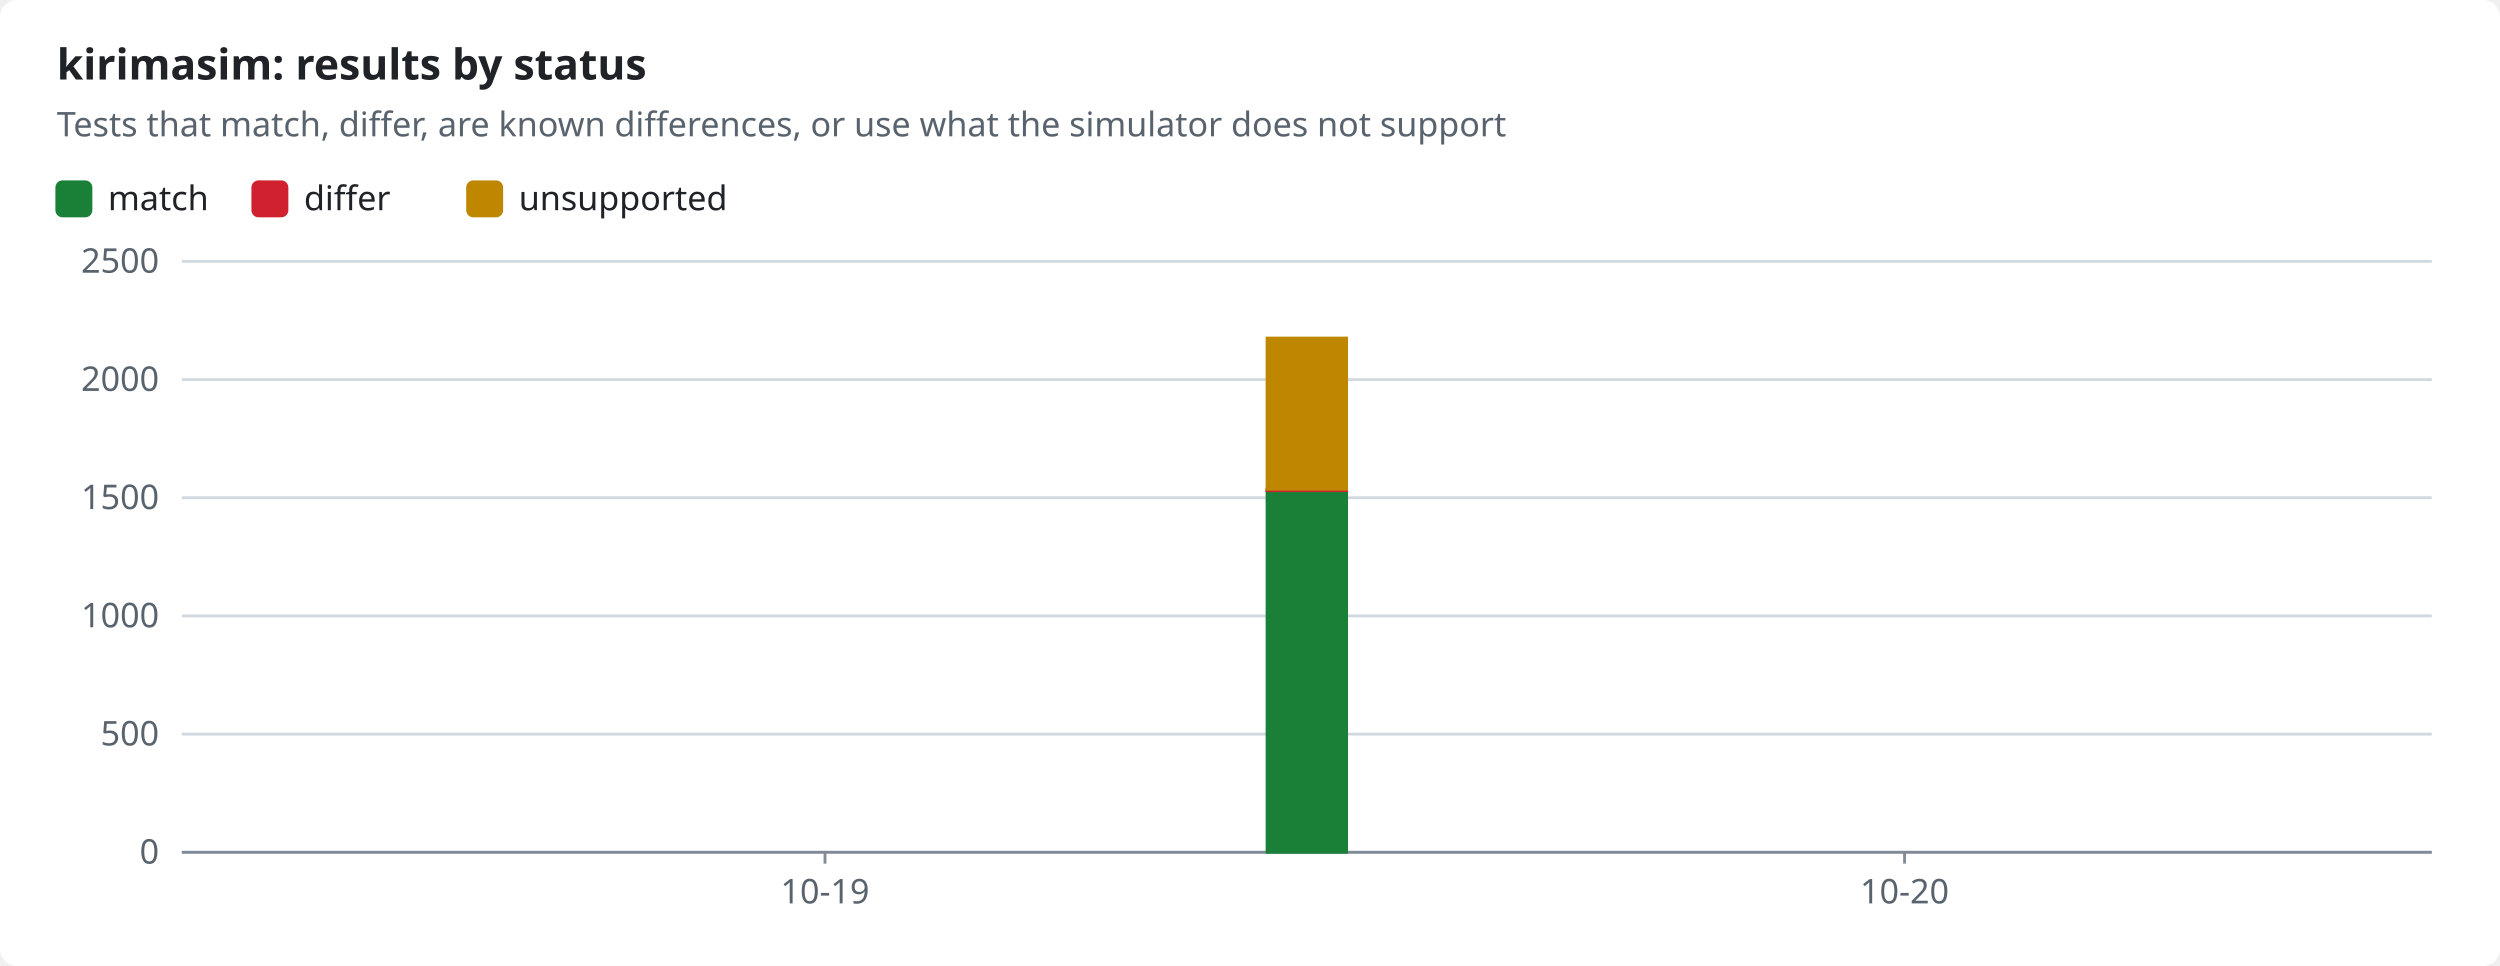
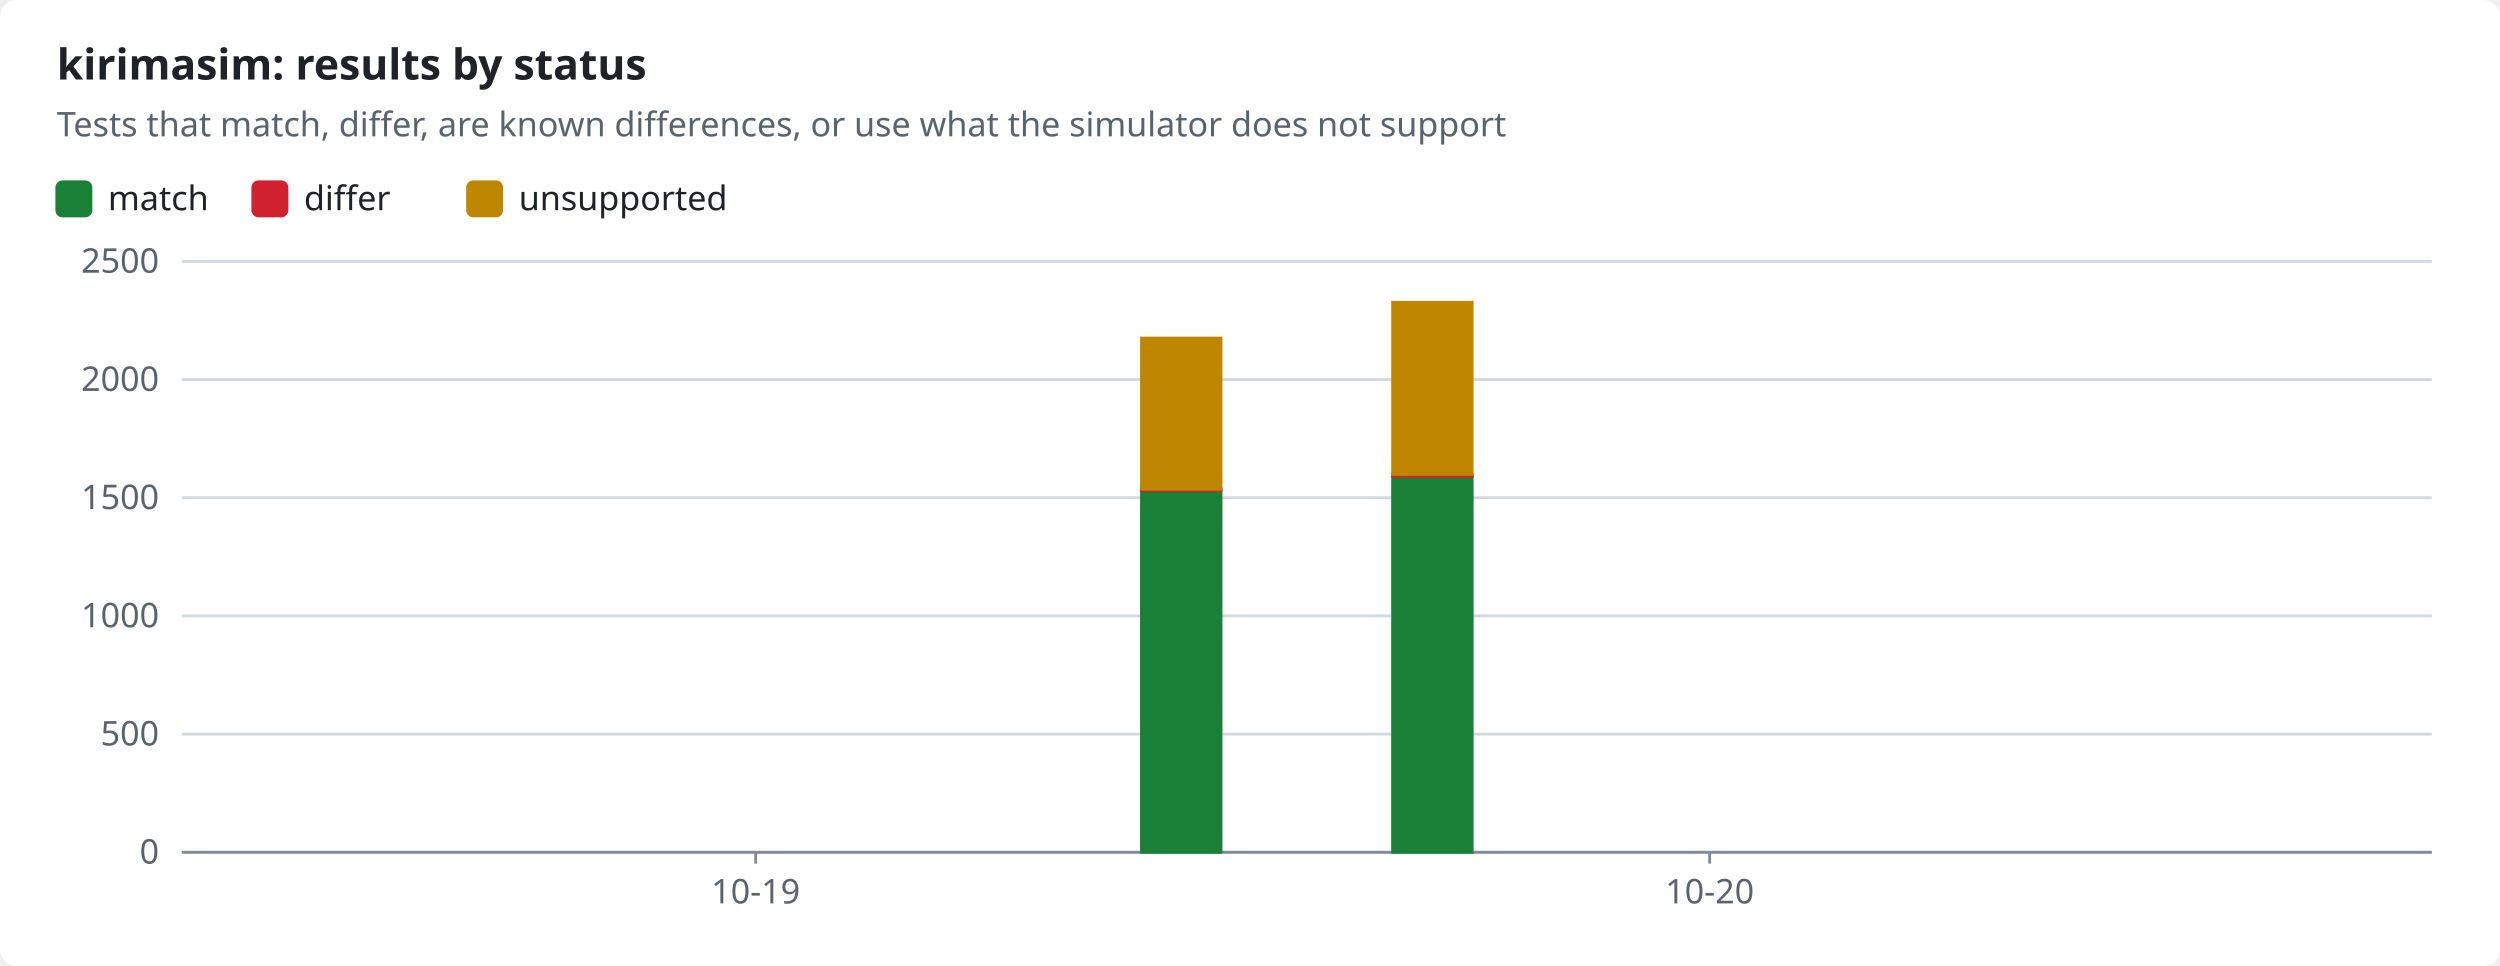
<svg xmlns="http://www.w3.org/2000/svg" width="880" height="340" viewBox="0 0 880 340" role="img">
-   <style>text{font-family:-apple-system,BlinkMacSystemFont,"Segoe UI","Noto Sans",Helvetica,Arial,sans-serif;font-size:12px;fill:#1f2328;stroke:none}.bg{fill:#ffffff}.muted{fill:#59636e}.title{font-size:15px;font-weight:600}.grid{stroke:#d1d9e0;stroke-width:1}.axis{stroke:#818b98;stroke-width:1}.line{fill:none;stroke-width:2}.dashed{stroke-dasharray:5 4}.c-pass{stroke:#1a7f37;fill:#1a7f37}.c-fail{stroke:#cf222e;fill:#cf222e}.c-known{stroke:#8c959f;fill:#8c959f}.c-unsupported{stroke:#bf8700;fill:#bf8700}@media (prefers-color-scheme:dark){text{fill:#f0f6fc}.bg{fill:#0d1117}.muted{fill:#9198a1}.grid{stroke:#3d444d}.axis{stroke:#656c76}.c-pass{stroke:#3fb950;fill:#3fb950}.c-fail{stroke:#f85149;fill:#f85149}.c-known{stroke:#6e7681;fill:#6e7681}.c-unsupported{stroke:#d29922;fill:#d29922}}</style>
+   <style>text{font-family:-apple-system,BlinkMacSystemFont,"Segoe UI","Noto Sans",Helvetica,Arial,sans-serif;font-size:12px;fill:#1f2328;stroke:none}.bg{fill:#ffffff}.muted{fill:#59636e}.title{font-size:15px;font-weight:600}.grid{stroke:#d1d9e0;stroke-width:1}.axis{stroke:#818b98;stroke-width:1}.line{fill:none;stroke-width:2}.dashed{stroke-dasharray:5 4}.c-pass{stroke:#1a7f37;fill:#1a7f37}.c-fail{stroke:#cf222e;fill:#cf222e}.c-known{stroke:#8c959f;fill:#8c959f}.c-unsupported{stroke:#bf8700;fill:#bf8700}.line{fill:none}.mk{fill:none;stroke-width:1.6}@media (prefers-color-scheme:dark){text{fill:#f0f6fc}.bg{fill:#0d1117}.muted{fill:#9198a1}.grid{stroke:#3d444d}.axis{stroke:#656c76}.c-pass{stroke:#3fb950;fill:#3fb950}.c-fail{stroke:#f85149;fill:#f85149}.c-known{stroke:#6e7681;fill:#6e7681}.c-unsupported{stroke:#d29922;fill:#d29922}.line{fill:none}.mk{fill:none;stroke-width:1.6}}</style>
  <rect class="bg" width="880" height="340" rx="6" />
  <text x="20.0" y="28.0" class="title" text-anchor="start">kirimasim: results by status</text>
  <text x="20.0" y="48.0" class="muted" text-anchor="start">Tests that match, differ, are known differences, or use what the simulator does not support</text>
  <rect class="c-pass" x="20" y="64" width="12" height="12" rx="2" />
  <text x="38.0" y="74.0" text-anchor="start">match</text>
  <rect class="c-fail" x="89.0" y="64" width="12" height="12" rx="2" />
  <text x="107.0" y="74.0" text-anchor="start">differ</text>
  <rect class="c-unsupported" x="164.6" y="64" width="12" height="12" rx="2" />
  <text x="182.6" y="74.0" text-anchor="start">unsupported</text>
  <line class="grid" x1="64" x2="856" y1="300.0" y2="300.0" />
  <text x="56.0" y="304.0" class="muted" text-anchor="end">0</text>
  <line class="grid" x1="64" x2="856" y1="258.4" y2="258.4" />
  <text x="56.0" y="262.4" class="muted" text-anchor="end">500</text>
  <line class="grid" x1="64" x2="856" y1="216.8" y2="216.8" />
  <text x="56.0" y="220.8" class="muted" text-anchor="end">1000</text>
  <line class="grid" x1="64" x2="856" y1="175.2" y2="175.2" />
  <text x="56.0" y="179.2" class="muted" text-anchor="end">1500</text>
  <line class="grid" x1="64" x2="856" y1="133.6" y2="133.6" />
  <text x="56.0" y="137.6" class="muted" text-anchor="end">2000</text>
  <line class="grid" x1="64" x2="856" y1="92.0" y2="92.0" />
  <text x="56.0" y="96.0" class="muted" text-anchor="end">2500</text>
  <line class="axis" x1="64" x2="856" y1="300" y2="300" />
-   <line class="axis" x1="290.4" x2="290.4" y1="300" y2="304" />
-   <text x="290.4" y="318.0" class="muted" text-anchor="middle">10-19</text>
-   <line class="axis" x1="670.4" x2="670.4" y1="300" y2="304" />
-   <text x="670.4" y="318.0" class="muted" text-anchor="middle">10-20</text>
-   <rect class="c-pass" x="446.0" y="172.7" width="28.0" height="127.3" />
-   <rect class="c-fail" x="446.0" y="172.1" width="28.0" height="0.6" />
-   <rect class="c-unsupported" x="446.0" y="119.0" width="28.0" height="53.2" />
+   <line class="axis" x1="266.0" x2="266.0" y1="300" y2="304" />
+   <text x="266.0" y="318.0" class="muted" text-anchor="middle">10-19</text>
+   <line class="axis" x1="601.8" x2="601.8" y1="300" y2="304" />
+   <text x="601.8" y="318.0" class="muted" text-anchor="middle">10-20</text>
+   <rect class="c-pass" x="401.8" y="172.7" width="28.0" height="127.3" />
+   <rect class="c-fail" x="401.8" y="172.1" width="28.0" height="0.6" />
+   <rect class="c-unsupported" x="401.8" y="119.0" width="28.0" height="53.2" />
+   <rect class="c-pass" x="490.2" y="167.7" width="28.0" height="132.3" />
+   <rect class="c-fail" x="490.2" y="167.0" width="28.0" height="0.7" />
+   <rect class="c-unsupported" x="490.2" y="106.4" width="28.0" height="60.6" />
</svg>
